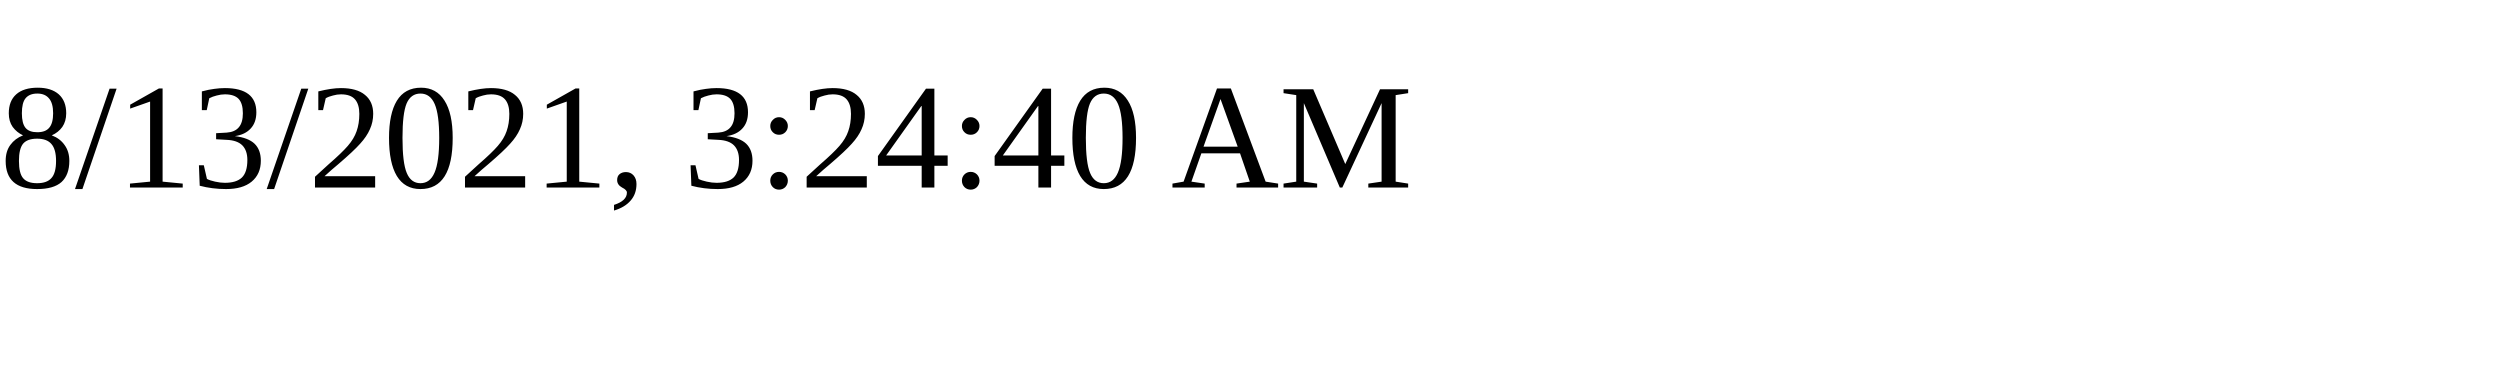
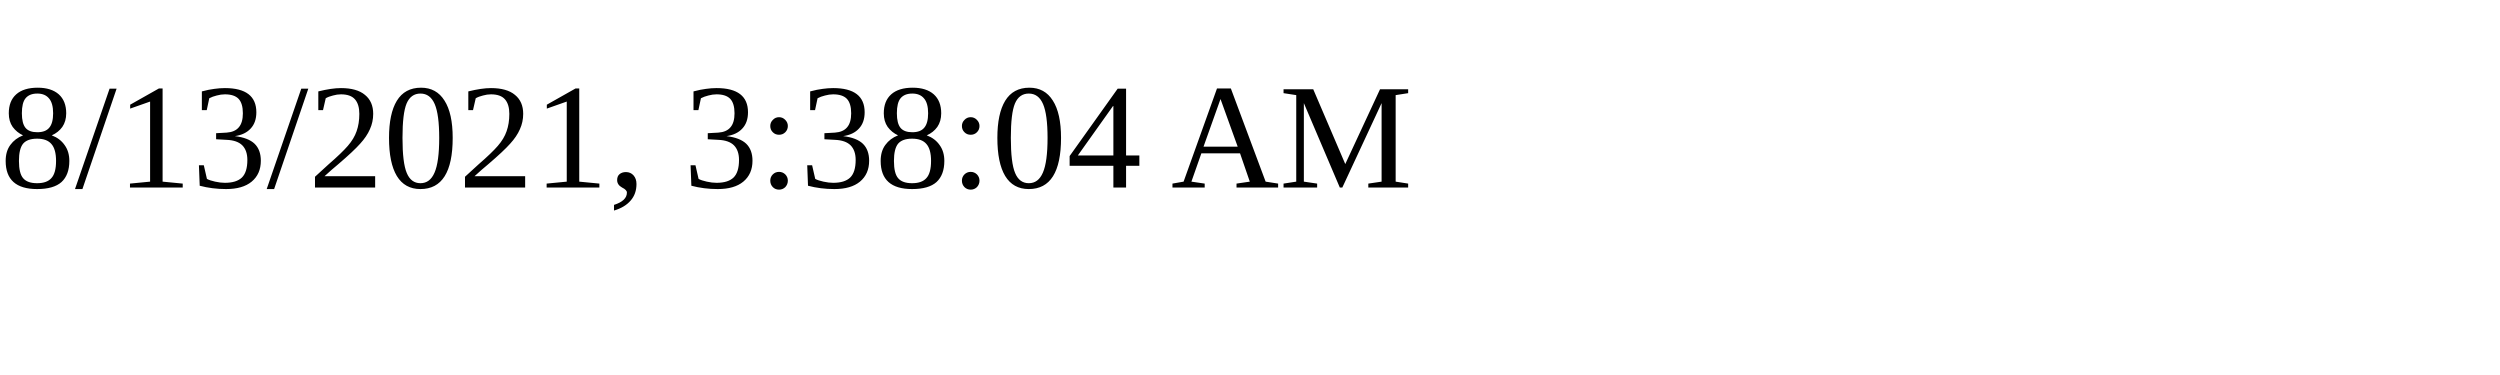
<svg xmlns="http://www.w3.org/2000/svg" height="30" width="200">
-   <text x="0" y="15">8/13/2021, 3:24:40 AM</text>
+   <text x="0" y="15">8/13/2021, 3:38:04 AM</text>
</svg>
